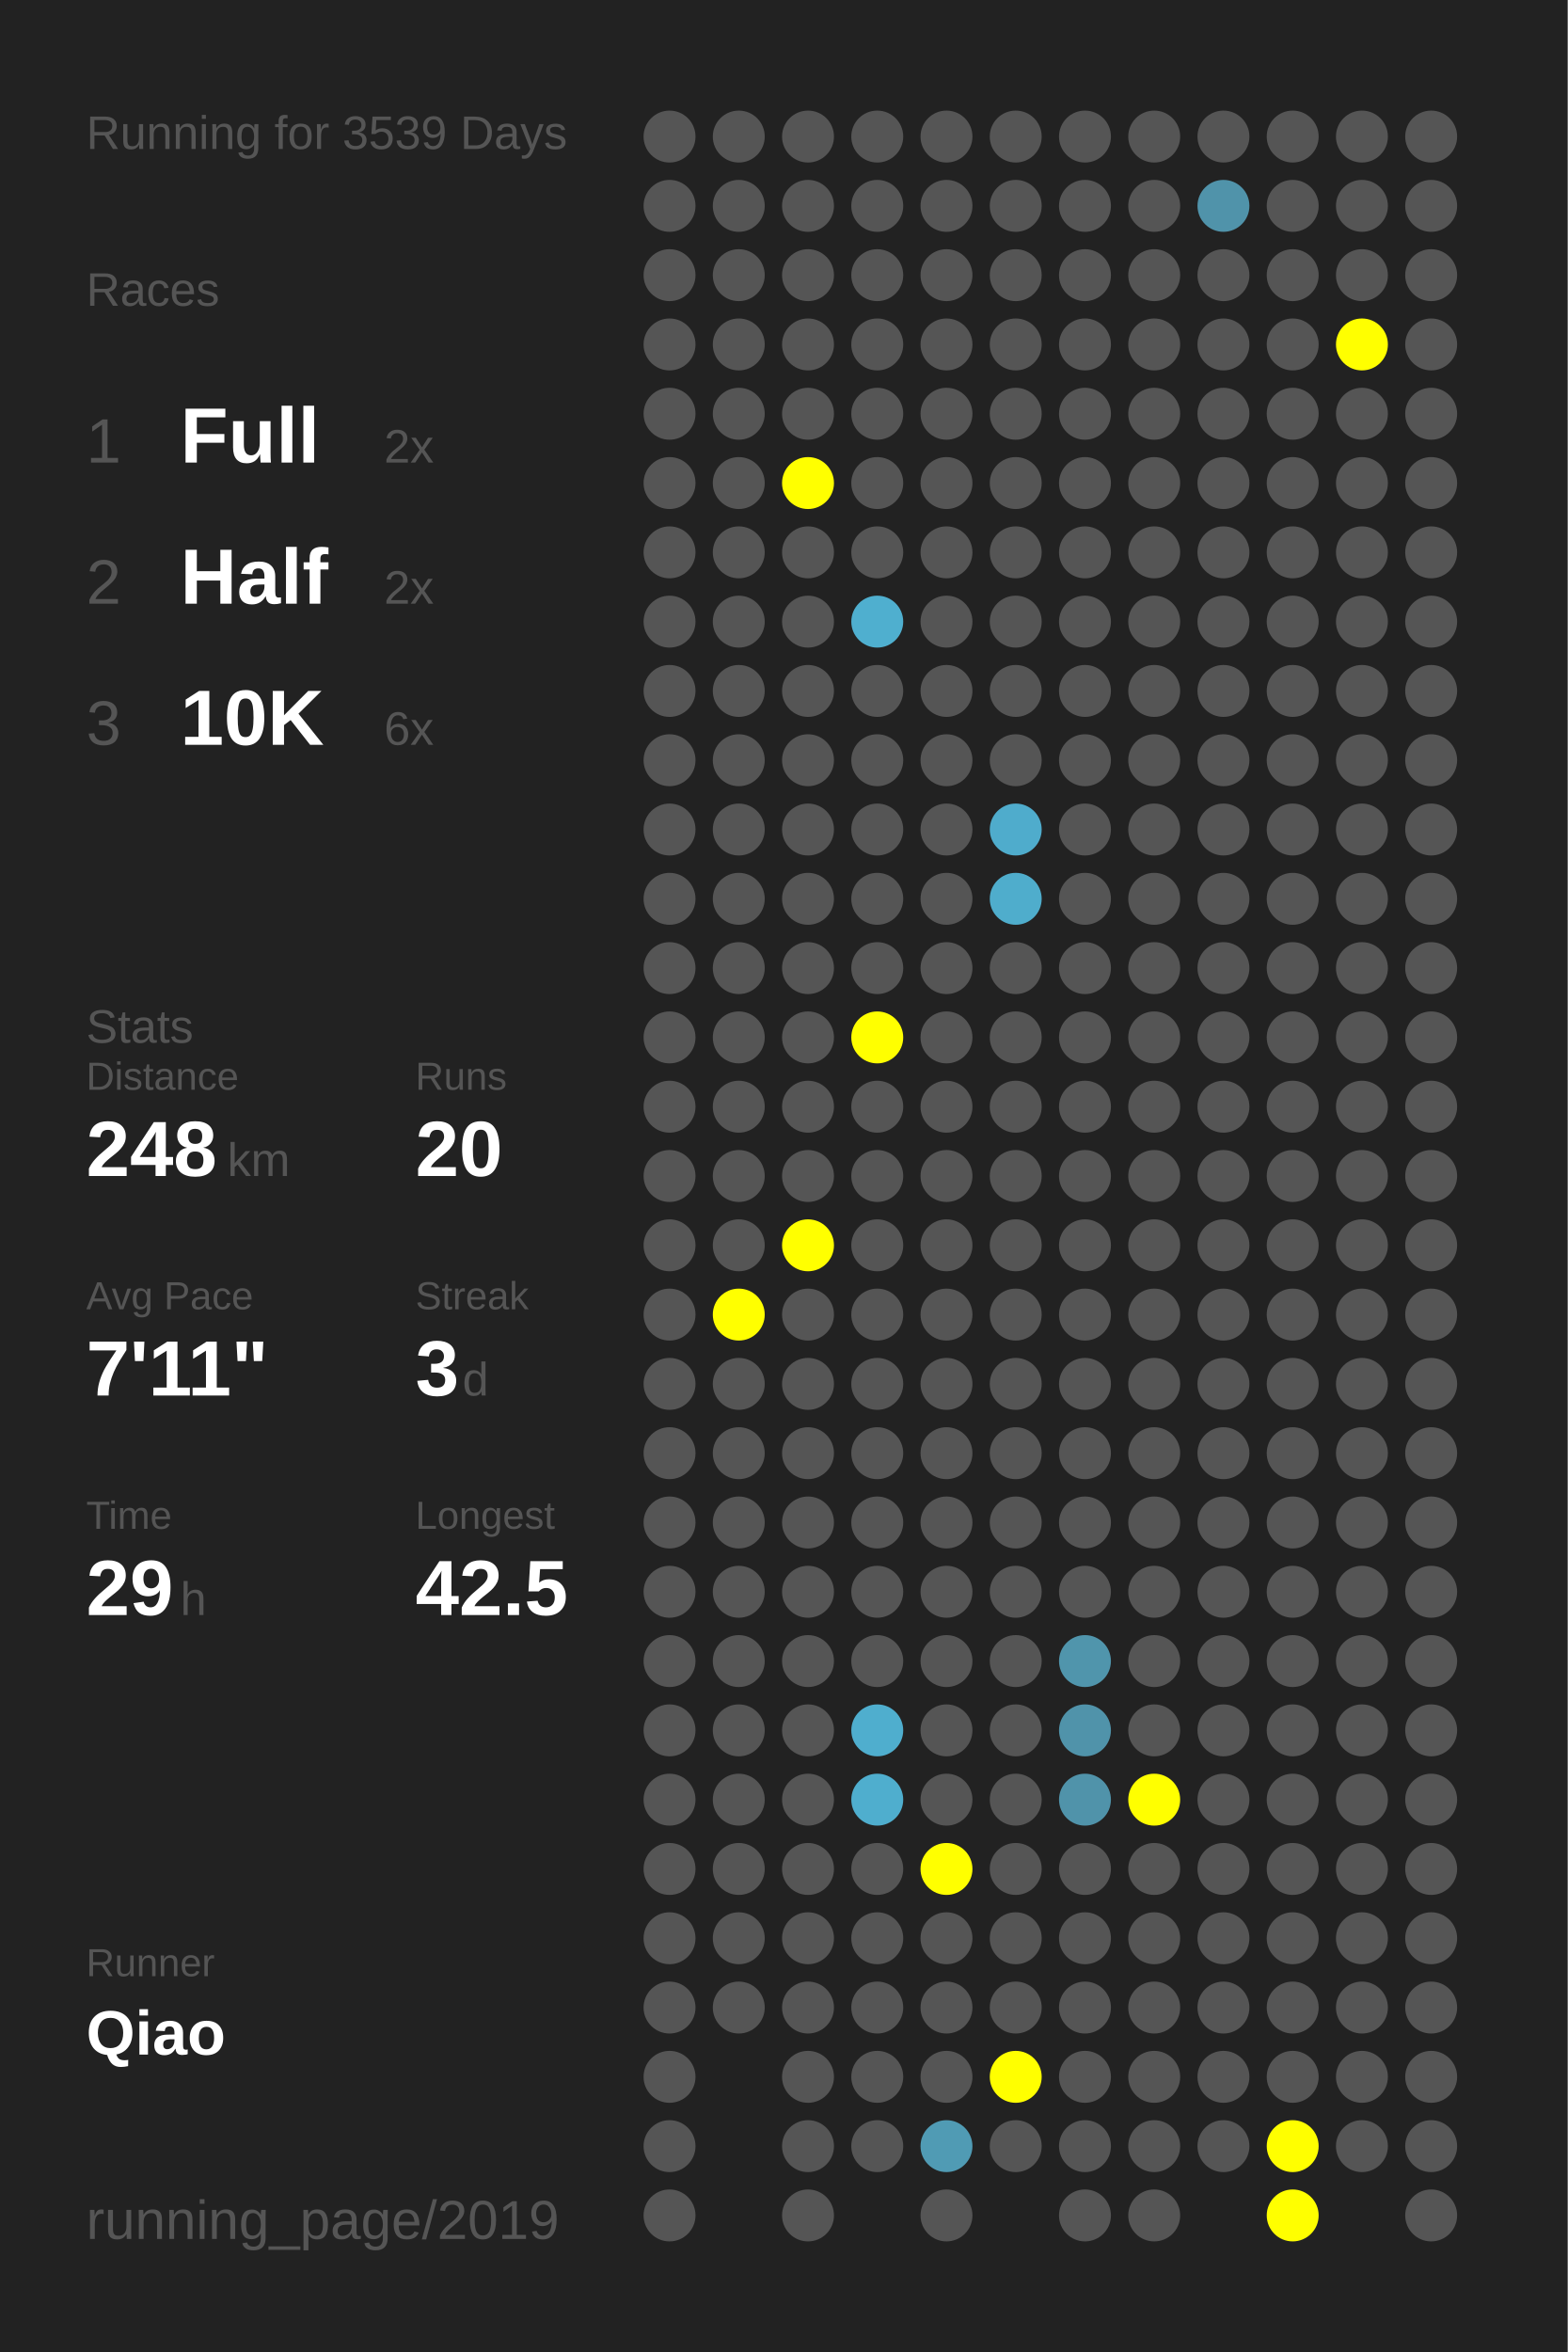
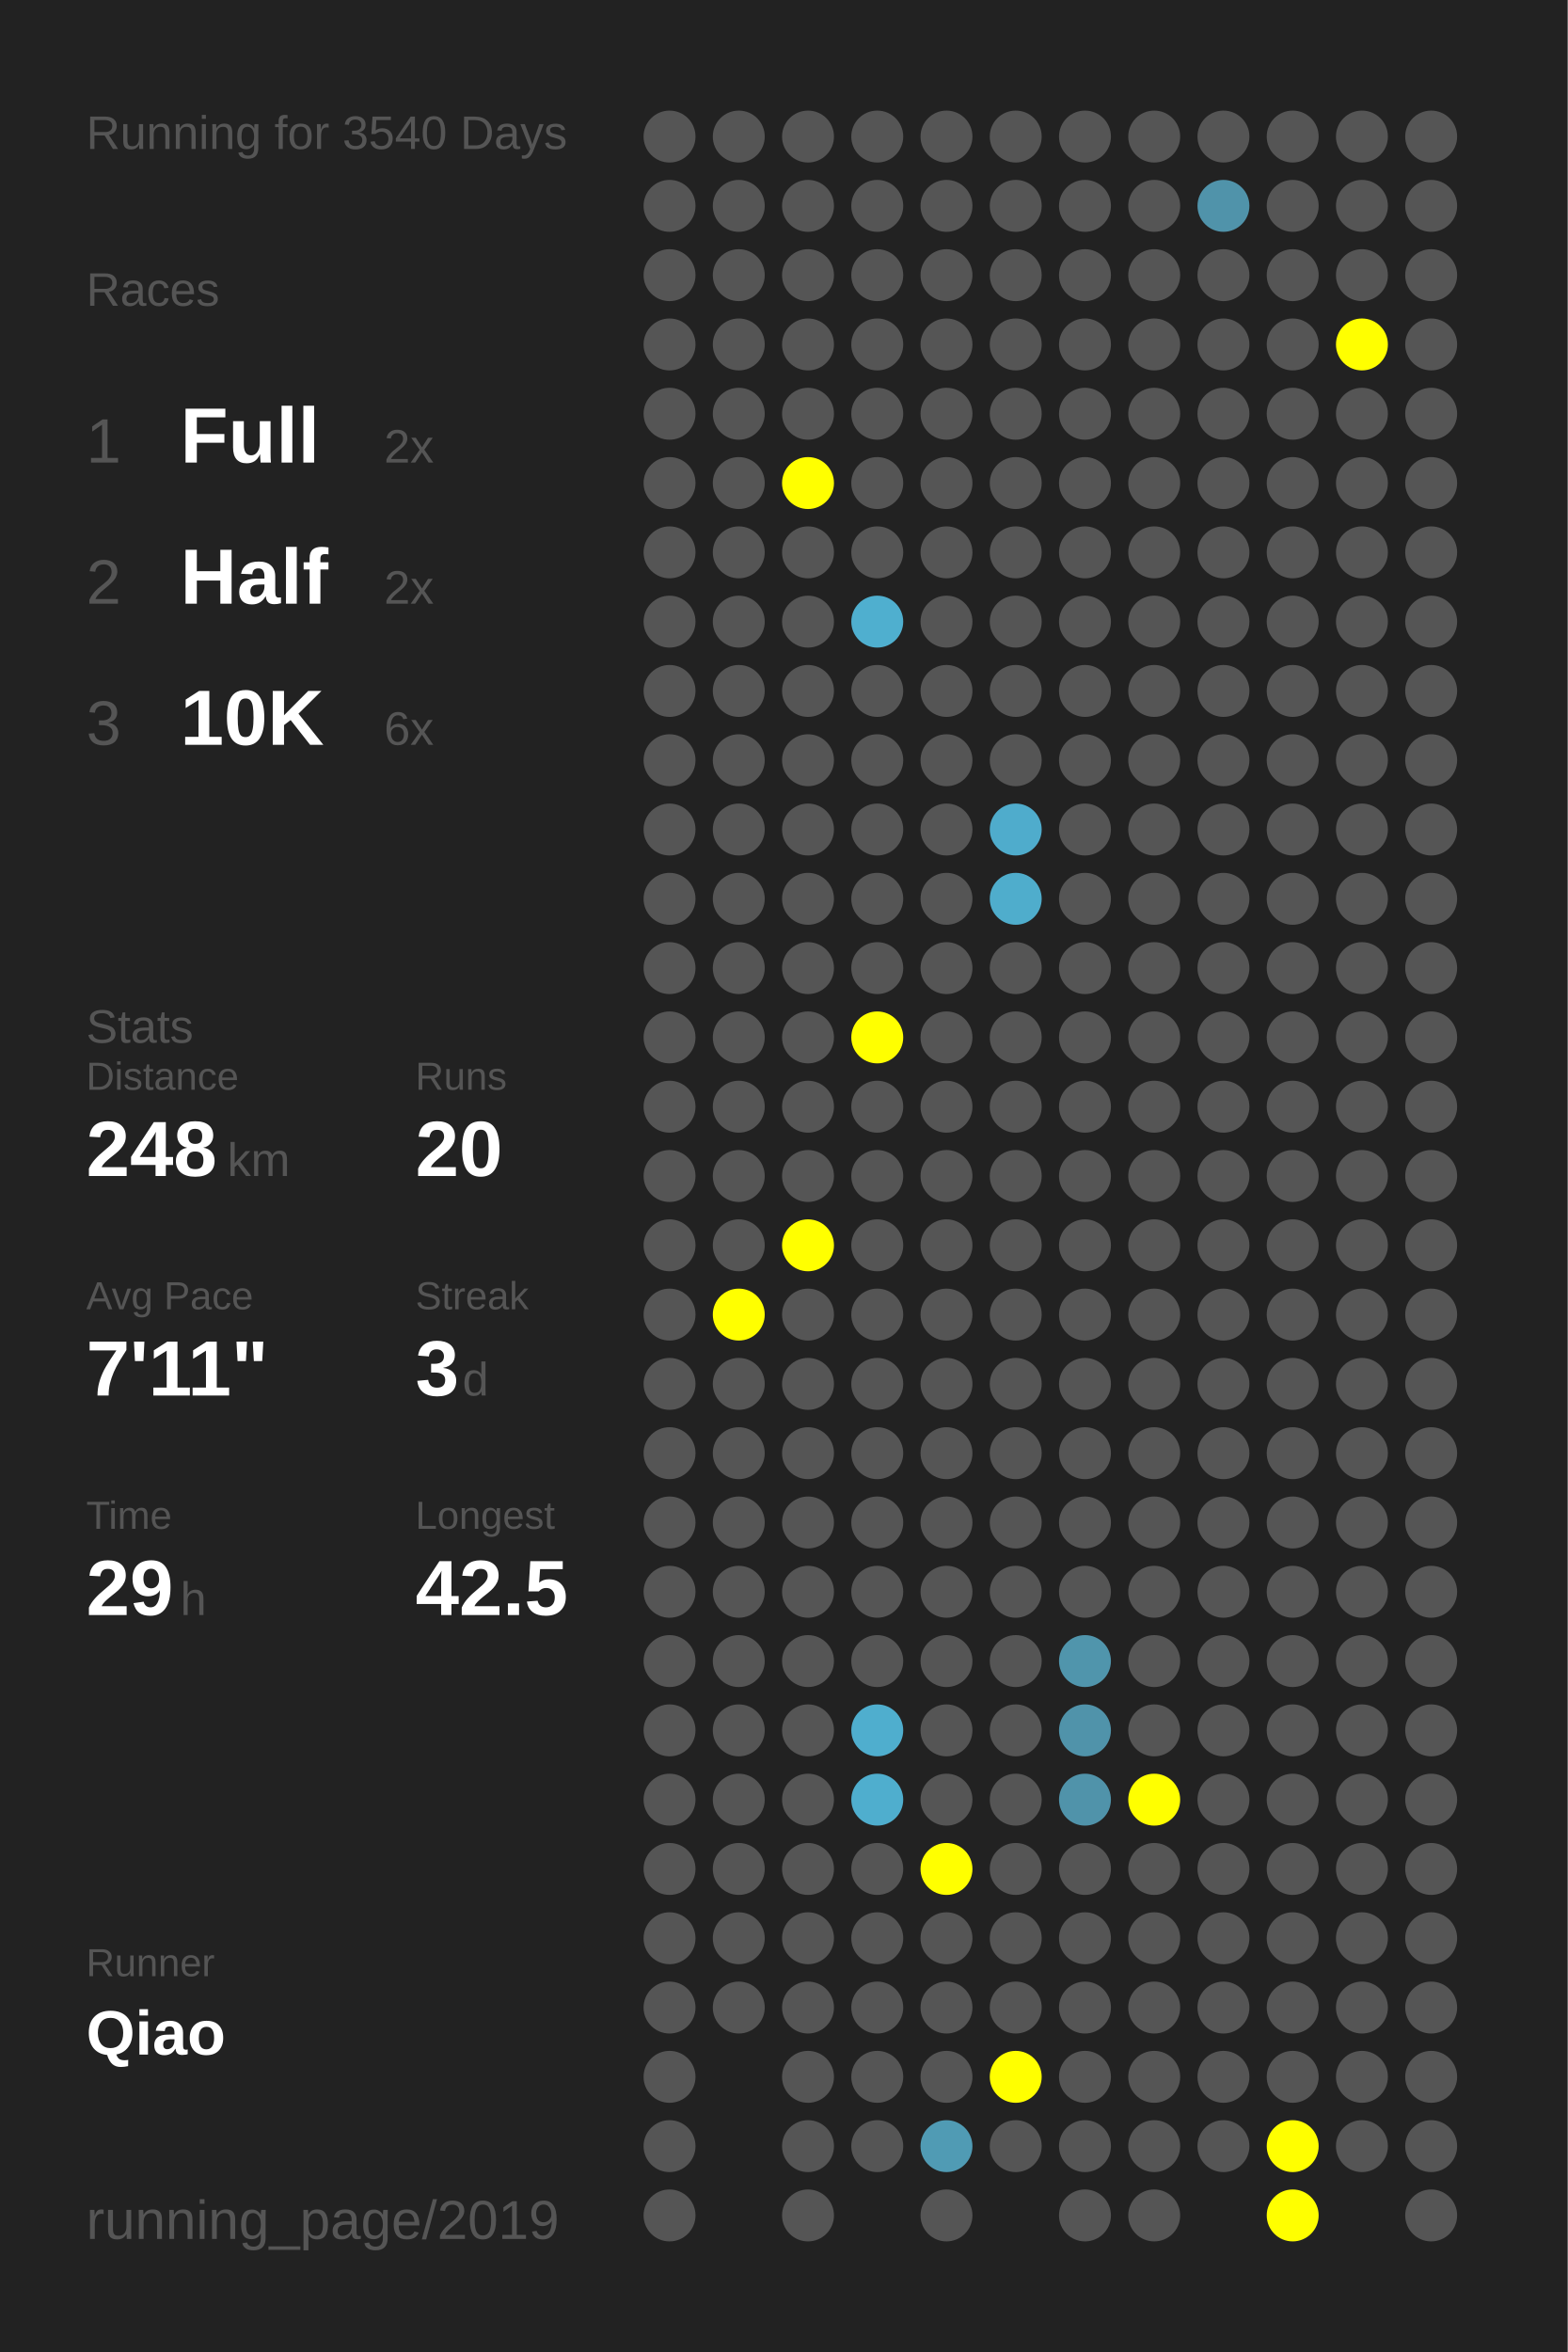
<svg xmlns="http://www.w3.org/2000/svg" baseProfile="full" height="300mm" version="1.1" viewBox="0,0,200,300" width="200mm">
  <defs />
  <rect fill="#222222" height="300" width="200" x="0" y="0" />
-   <text fill="#555555" style="font-size:6px; font-family:Arial;" x="11" y="19">Running for 3539 Days</text>
+   <text fill="#555555" style="font-size:6px; font-family:Arial;" x="11" y="19">Running for 3540 Days</text>
  <text fill="#555555" style="font-size:6px; font-family:Arial;" x="11" y="39">Races</text>
  <text fill="#555555" style="font-size:8px; font-family:Arial;" x="11" y="59">1</text>
  <text fill="#FFFFFF" style="font-size:10px; font-family:Arial; font-weight:bold;" x="23" y="59">Full</text>
  <text fill="#555555" style="font-size:6px; font-family:Arial;" x="49" y="59">2x</text>
  <text fill="#555555" style="font-size:8px; font-family:Arial;" x="11" y="77">2</text>
  <text fill="#FFFFFF" style="font-size:10px; font-family:Arial; font-weight:bold;" x="23" y="77">Half</text>
  <text fill="#555555" style="font-size:6px; font-family:Arial;" x="49" y="77">2x</text>
  <text fill="#555555" style="font-size:8px; font-family:Arial;" x="11" y="95">3</text>
  <text fill="#FFFFFF" style="font-size:10px; font-family:Arial; font-weight:bold;" x="23" y="95">10K</text>
  <text fill="#555555" style="font-size:6px; font-family:Arial;" x="49" y="95">6x</text>
  <text fill="#555555" style="font-size:6px; font-family:Arial;" x="11" y="133">Stats</text>
  <text fill="#555555" style="font-size:5px; font-family:Arial;" x="11" y="139">Distance</text>
  <text fill="#FFFFFF" style="font-size:10px; font-family:Arial; font-weight:bold;" x="11" y="150">248</text>
  <text fill="#555555" style="font-size:6px; font-family:Arial;" x="29" y="150">km</text>
  <text fill="#555555" style="font-size:5px; font-family:Arial;" x="53" y="139">Runs</text>
  <text fill="#FFFFFF" style="font-size:10px; font-family:Arial; font-weight:bold;" x="53" y="150">20</text>
  <text fill="#555555" style="font-size:5px; font-family:Arial;" x="11" y="167">Avg Pace</text>
  <text fill="#FFFFFF" style="font-size:10px; font-family:Arial; font-weight:bold;" x="11" y="178">7'11"</text>
  <text fill="#555555" style="font-size:5px; font-family:Arial;" x="53" y="167">Streak</text>
  <text fill="#FFFFFF" style="font-size:10px; font-family:Arial; font-weight:bold;" x="53" y="178">3</text>
  <text fill="#555555" style="font-size:6px; font-family:Arial;" x="59" y="178">d</text>
  <text fill="#555555" style="font-size:5px; font-family:Arial;" x="11" y="195">Time</text>
  <text fill="#FFFFFF" style="font-size:10px; font-family:Arial; font-weight:bold;" x="11" y="206">29</text>
  <text fill="#555555" style="font-size:6px; font-family:Arial;" x="23" y="206">h</text>
  <text fill="#555555" style="font-size:5px; font-family:Arial;" x="53" y="195">Longest</text>
  <text fill="#FFFFFF" style="font-size:10px; font-family:Arial; font-weight:bold;" x="53" y="206">42.5</text>
  <text fill="#555555" style="font-size:5px; font-family:Arial;" x="11" y="252.065">Runner</text>
  <text fill="#FFFFFF" style="font-size:8px; font-family:Arial; font-weight:bold;" x="11" y="262.065">Qiao</text>
  <text fill="#555555" style="font-size:7px; font-family:Arial;" x="11" y="285.581">running_page/2019</text>
  <circle cx="85.417" cy="17.419" fill="#555555" r="3.312" />
  <circle cx="85.417" cy="26.258" fill="#555555" r="3.312" />
  <circle cx="85.417" cy="35.097" fill="#555555" r="3.312" />
  <circle cx="85.417" cy="43.935" fill="#555555" r="3.312" />
  <circle cx="85.417" cy="52.774" fill="#555555" r="3.312" />
  <circle cx="85.417" cy="61.613" fill="#555555" r="3.312" />
  <circle cx="85.417" cy="70.452" fill="#555555" r="3.312" />
  <circle cx="85.417" cy="79.29" fill="#555555" r="3.312" />
  <circle cx="85.417" cy="88.129" fill="#555555" r="3.312" />
  <circle cx="85.417" cy="96.968" fill="#555555" r="3.312" />
  <circle cx="85.417" cy="105.806" fill="#555555" r="3.312" />
  <circle cx="85.417" cy="114.645" fill="#555555" r="3.312" />
  <circle cx="85.417" cy="123.484" fill="#555555" r="3.312" />
  <circle cx="85.417" cy="132.323" fill="#555555" r="3.312" />
  <circle cx="85.417" cy="141.161" fill="#555555" r="3.312" />
  <circle cx="85.417" cy="150" fill="#555555" r="3.312" />
  <circle cx="85.417" cy="158.839" fill="#555555" r="3.312" />
  <circle cx="85.417" cy="167.677" fill="#555555" r="3.312" />
  <circle cx="85.417" cy="176.516" fill="#555555" r="3.312" />
  <circle cx="85.417" cy="185.355" fill="#555555" r="3.312" />
  <circle cx="85.417" cy="194.194" fill="#555555" r="3.312" />
  <circle cx="85.417" cy="203.032" fill="#555555" r="3.312" />
  <circle cx="85.417" cy="211.871" fill="#555555" r="3.312" />
  <circle cx="85.417" cy="220.71" fill="#555555" r="3.312" />
  <circle cx="85.417" cy="229.548" fill="#555555" r="3.312" />
  <circle cx="85.417" cy="238.387" fill="#555555" r="3.312" />
  <circle cx="85.417" cy="247.226" fill="#555555" r="3.312" />
  <circle cx="85.417" cy="256.065" fill="#555555" r="3.312" />
  <circle cx="85.417" cy="264.903" fill="#555555" r="3.312" />
  <circle cx="85.417" cy="273.742" fill="#555555" r="3.312" />
  <circle cx="85.417" cy="282.581" fill="#555555" r="3.312" />
  <circle cx="94.25" cy="17.419" fill="#555555" r="3.312" />
  <circle cx="94.25" cy="26.258" fill="#555555" r="3.312" />
  <circle cx="94.25" cy="35.097" fill="#555555" r="3.312" />
  <circle cx="94.25" cy="43.935" fill="#555555" r="3.312" />
  <circle cx="94.25" cy="52.774" fill="#555555" r="3.312" />
  <circle cx="94.25" cy="61.613" fill="#555555" r="3.312" />
  <circle cx="94.25" cy="70.452" fill="#555555" r="3.312" />
  <circle cx="94.25" cy="79.29" fill="#555555" r="3.312" />
  <circle cx="94.25" cy="88.129" fill="#555555" r="3.312" />
  <circle cx="94.25" cy="96.968" fill="#555555" r="3.312" />
  <circle cx="94.25" cy="105.806" fill="#555555" r="3.312" />
  <circle cx="94.25" cy="114.645" fill="#555555" r="3.312" />
  <circle cx="94.25" cy="123.484" fill="#555555" r="3.312" />
  <circle cx="94.25" cy="132.323" fill="#555555" r="3.312" />
  <circle cx="94.25" cy="141.161" fill="#555555" r="3.312" />
  <circle cx="94.25" cy="150" fill="#555555" r="3.312" />
  <circle cx="94.25" cy="158.839" fill="#555555" r="3.312" />
  <circle cx="94.25" cy="167.677" fill="#FFFF00" r="3.312" />
  <circle cx="94.25" cy="176.516" fill="#555555" r="3.312" />
  <circle cx="94.25" cy="185.355" fill="#555555" r="3.312" />
  <circle cx="94.25" cy="194.194" fill="#555555" r="3.312" />
  <circle cx="94.25" cy="203.032" fill="#555555" r="3.312" />
  <circle cx="94.25" cy="211.871" fill="#555555" r="3.312" />
  <circle cx="94.25" cy="220.71" fill="#555555" r="3.312" />
  <circle cx="94.25" cy="229.548" fill="#555555" r="3.312" />
  <circle cx="94.25" cy="238.387" fill="#555555" r="3.312" />
  <circle cx="94.25" cy="247.226" fill="#555555" r="3.312" />
  <circle cx="94.25" cy="256.065" fill="#555555" r="3.312" />
  <circle cx="103.083" cy="17.419" fill="#555555" r="3.312" />
  <circle cx="103.083" cy="26.258" fill="#555555" r="3.312" />
  <circle cx="103.083" cy="35.097" fill="#555555" r="3.312" />
  <circle cx="103.083" cy="43.935" fill="#555555" r="3.312" />
  <circle cx="103.083" cy="52.774" fill="#555555" r="3.312" />
  <circle cx="103.083" cy="61.613" fill="#FFFF00" r="3.312" />
  <circle cx="103.083" cy="70.452" fill="#555555" r="3.312" />
  <circle cx="103.083" cy="79.29" fill="#555555" r="3.312" />
  <circle cx="103.083" cy="88.129" fill="#555555" r="3.312" />
  <circle cx="103.083" cy="96.968" fill="#555555" r="3.312" />
  <circle cx="103.083" cy="105.806" fill="#555555" r="3.312" />
  <circle cx="103.083" cy="114.645" fill="#555555" r="3.312" />
  <circle cx="103.083" cy="123.484" fill="#555555" r="3.312" />
  <circle cx="103.083" cy="132.323" fill="#555555" r="3.312" />
  <circle cx="103.083" cy="141.161" fill="#555555" r="3.312" />
  <circle cx="103.083" cy="150" fill="#555555" r="3.312" />
  <circle cx="103.083" cy="158.839" fill="#FFFF00" r="3.312" />
  <circle cx="103.083" cy="167.677" fill="#555555" r="3.312" />
  <circle cx="103.083" cy="176.516" fill="#555555" r="3.312" />
  <circle cx="103.083" cy="185.355" fill="#555555" r="3.312" />
  <circle cx="103.083" cy="194.194" fill="#555555" r="3.312" />
  <circle cx="103.083" cy="203.032" fill="#555555" r="3.312" />
  <circle cx="103.083" cy="211.871" fill="#555555" r="3.312" />
  <circle cx="103.083" cy="220.71" fill="#555555" r="3.312" />
  <circle cx="103.083" cy="229.548" fill="#555555" r="3.312" />
  <circle cx="103.083" cy="238.387" fill="#555555" r="3.312" />
  <circle cx="103.083" cy="247.226" fill="#555555" r="3.312" />
  <circle cx="103.083" cy="256.065" fill="#555555" r="3.312" />
  <circle cx="103.083" cy="264.903" fill="#555555" r="3.312" />
  <circle cx="103.083" cy="273.742" fill="#555555" r="3.312" />
  <circle cx="103.083" cy="282.581" fill="#555555" r="3.312" />
  <circle cx="111.917" cy="17.419" fill="#555555" r="3.312" />
  <circle cx="111.917" cy="26.258" fill="#555555" r="3.312" />
  <circle cx="111.917" cy="35.097" fill="#555555" r="3.312" />
  <circle cx="111.917" cy="43.935" fill="#555555" r="3.312" />
  <circle cx="111.917" cy="52.774" fill="#555555" r="3.312" />
  <circle cx="111.917" cy="61.613" fill="#555555" r="3.312" />
  <circle cx="111.917" cy="70.452" fill="#555555" r="3.312" />
  <circle cx="111.917" cy="79.29" fill="#4fafcf" r="3.312" />
  <circle cx="111.917" cy="88.129" fill="#555555" r="3.312" />
  <circle cx="111.917" cy="96.968" fill="#555555" r="3.312" />
  <circle cx="111.917" cy="105.806" fill="#555555" r="3.312" />
  <circle cx="111.917" cy="114.645" fill="#555555" r="3.312" />
  <circle cx="111.917" cy="123.484" fill="#555555" r="3.312" />
  <circle cx="111.917" cy="132.323" fill="#FFFF00" r="3.312" />
  <circle cx="111.917" cy="141.161" fill="#555555" r="3.312" />
  <circle cx="111.917" cy="150" fill="#555555" r="3.312" />
  <circle cx="111.917" cy="158.839" fill="#555555" r="3.312" />
  <circle cx="111.917" cy="167.677" fill="#555555" r="3.312" />
  <circle cx="111.917" cy="176.516" fill="#555555" r="3.312" />
  <circle cx="111.917" cy="185.355" fill="#555555" r="3.312" />
  <circle cx="111.917" cy="194.194" fill="#555555" r="3.312" />
  <circle cx="111.917" cy="203.032" fill="#555555" r="3.312" />
  <circle cx="111.917" cy="211.871" fill="#555555" r="3.312" />
  <circle cx="111.917" cy="220.71" fill="#4faece" r="3.312" />
  <circle cx="111.917" cy="229.548" fill="#4faece" r="3.312" />
  <circle cx="111.917" cy="238.387" fill="#555555" r="3.312" />
  <circle cx="111.917" cy="247.226" fill="#555555" r="3.312" />
  <circle cx="111.917" cy="256.065" fill="#555555" r="3.312" />
  <circle cx="111.917" cy="264.903" fill="#555555" r="3.312" />
  <circle cx="111.917" cy="273.742" fill="#555555" r="3.312" />
  <circle cx="120.75" cy="17.419" fill="#555555" r="3.312" />
  <circle cx="120.75" cy="26.258" fill="#555555" r="3.312" />
  <circle cx="120.75" cy="35.097" fill="#555555" r="3.312" />
  <circle cx="120.75" cy="43.935" fill="#555555" r="3.312" />
  <circle cx="120.75" cy="52.774" fill="#555555" r="3.312" />
  <circle cx="120.75" cy="61.613" fill="#555555" r="3.312" />
  <circle cx="120.75" cy="70.452" fill="#555555" r="3.312" />
  <circle cx="120.75" cy="79.29" fill="#555555" r="3.312" />
  <circle cx="120.75" cy="88.129" fill="#555555" r="3.312" />
  <circle cx="120.75" cy="96.968" fill="#555555" r="3.312" />
  <circle cx="120.75" cy="105.806" fill="#555555" r="3.312" />
  <circle cx="120.75" cy="114.645" fill="#555555" r="3.312" />
  <circle cx="120.75" cy="123.484" fill="#555555" r="3.312" />
  <circle cx="120.75" cy="132.323" fill="#555555" r="3.312" />
  <circle cx="120.75" cy="141.161" fill="#555555" r="3.312" />
  <circle cx="120.75" cy="150" fill="#555555" r="3.312" />
  <circle cx="120.75" cy="158.839" fill="#555555" r="3.312" />
  <circle cx="120.75" cy="167.677" fill="#555555" r="3.312" />
  <circle cx="120.75" cy="176.516" fill="#555555" r="3.312" />
  <circle cx="120.75" cy="185.355" fill="#555555" r="3.312" />
  <circle cx="120.75" cy="194.194" fill="#555555" r="3.312" />
  <circle cx="120.75" cy="203.032" fill="#555555" r="3.312" />
  <circle cx="120.75" cy="211.871" fill="#555555" r="3.312" />
  <circle cx="120.75" cy="220.71" fill="#555555" r="3.312" />
  <circle cx="120.75" cy="229.548" fill="#555555" r="3.312" />
  <circle cx="120.75" cy="238.387" fill="#FFFF00" r="3.312" />
  <circle cx="120.75" cy="247.226" fill="#555555" r="3.312" />
  <circle cx="120.75" cy="256.065" fill="#555555" r="3.312" />
  <circle cx="120.75" cy="264.903" fill="#555555" r="3.312" />
  <circle cx="120.75" cy="273.742" fill="#509bb4" r="3.312" />
  <circle cx="120.75" cy="282.581" fill="#555555" r="3.312" />
  <circle cx="129.583" cy="17.419" fill="#555555" r="3.312" />
  <circle cx="129.583" cy="26.258" fill="#555555" r="3.312" />
  <circle cx="129.583" cy="35.097" fill="#555555" r="3.312" />
  <circle cx="129.583" cy="43.935" fill="#555555" r="3.312" />
  <circle cx="129.583" cy="52.774" fill="#555555" r="3.312" />
  <circle cx="129.583" cy="61.613" fill="#555555" r="3.312" />
  <circle cx="129.583" cy="70.452" fill="#555555" r="3.312" />
  <circle cx="129.583" cy="79.29" fill="#555555" r="3.312" />
  <circle cx="129.583" cy="88.129" fill="#555555" r="3.312" />
  <circle cx="129.583" cy="96.968" fill="#555555" r="3.312" />
  <circle cx="129.583" cy="105.806" fill="#4faccc" r="3.312" />
  <circle cx="129.583" cy="114.645" fill="#4fadcc" r="3.312" />
  <circle cx="129.583" cy="123.484" fill="#555555" r="3.312" />
  <circle cx="129.583" cy="132.323" fill="#555555" r="3.312" />
  <circle cx="129.583" cy="141.161" fill="#555555" r="3.312" />
  <circle cx="129.583" cy="150" fill="#555555" r="3.312" />
  <circle cx="129.583" cy="158.839" fill="#555555" r="3.312" />
  <circle cx="129.583" cy="167.677" fill="#555555" r="3.312" />
  <circle cx="129.583" cy="176.516" fill="#555555" r="3.312" />
  <circle cx="129.583" cy="185.355" fill="#555555" r="3.312" />
  <circle cx="129.583" cy="194.194" fill="#555555" r="3.312" />
  <circle cx="129.583" cy="203.032" fill="#555555" r="3.312" />
  <circle cx="129.583" cy="211.871" fill="#555555" r="3.312" />
  <circle cx="129.583" cy="220.71" fill="#555555" r="3.312" />
  <circle cx="129.583" cy="229.548" fill="#555555" r="3.312" />
  <circle cx="129.583" cy="238.387" fill="#555555" r="3.312" />
  <circle cx="129.583" cy="247.226" fill="#555555" r="3.312" />
  <circle cx="129.583" cy="256.065" fill="#555555" r="3.312" />
  <circle cx="129.583" cy="264.903" fill="#FFFF00" r="3.312" />
  <circle cx="129.583" cy="273.742" fill="#555555" r="3.312" />
  <circle cx="138.417" cy="17.419" fill="#555555" r="3.312" />
  <circle cx="138.417" cy="26.258" fill="#555555" r="3.312" />
  <circle cx="138.417" cy="35.097" fill="#555555" r="3.312" />
  <circle cx="138.417" cy="43.935" fill="#555555" r="3.312" />
  <circle cx="138.417" cy="52.774" fill="#555555" r="3.312" />
  <circle cx="138.417" cy="61.613" fill="#555555" r="3.312" />
  <circle cx="138.417" cy="70.452" fill="#555555" r="3.312" />
  <circle cx="138.417" cy="79.29" fill="#555555" r="3.312" />
  <circle cx="138.417" cy="88.129" fill="#555555" r="3.312" />
  <circle cx="138.417" cy="96.968" fill="#555555" r="3.312" />
  <circle cx="138.417" cy="105.806" fill="#555555" r="3.312" />
  <circle cx="138.417" cy="114.645" fill="#555555" r="3.312" />
  <circle cx="138.417" cy="123.484" fill="#555555" r="3.312" />
  <circle cx="138.417" cy="132.323" fill="#555555" r="3.312" />
  <circle cx="138.417" cy="141.161" fill="#555555" r="3.312" />
  <circle cx="138.417" cy="150" fill="#555555" r="3.312" />
  <circle cx="138.417" cy="158.839" fill="#555555" r="3.312" />
  <circle cx="138.417" cy="167.677" fill="#555555" r="3.312" />
  <circle cx="138.417" cy="176.516" fill="#555555" r="3.312" />
  <circle cx="138.417" cy="185.355" fill="#555555" r="3.312" />
  <circle cx="138.417" cy="194.194" fill="#555555" r="3.312" />
  <circle cx="138.417" cy="203.032" fill="#555555" r="3.312" />
  <circle cx="138.417" cy="211.871" fill="#5095ac" r="3.312" />
  <circle cx="138.417" cy="220.71" fill="#5093aa" r="3.312" />
  <circle cx="138.417" cy="229.548" fill="#5093aa" r="3.312" />
  <circle cx="138.417" cy="238.387" fill="#555555" r="3.312" />
  <circle cx="138.417" cy="247.226" fill="#555555" r="3.312" />
  <circle cx="138.417" cy="256.065" fill="#555555" r="3.312" />
  <circle cx="138.417" cy="264.903" fill="#555555" r="3.312" />
  <circle cx="138.417" cy="273.742" fill="#555555" r="3.312" />
  <circle cx="138.417" cy="282.581" fill="#555555" r="3.312" />
  <circle cx="147.25" cy="17.419" fill="#555555" r="3.312" />
  <circle cx="147.25" cy="26.258" fill="#555555" r="3.312" />
  <circle cx="147.25" cy="35.097" fill="#555555" r="3.312" />
  <circle cx="147.25" cy="43.935" fill="#555555" r="3.312" />
  <circle cx="147.25" cy="52.774" fill="#555555" r="3.312" />
  <circle cx="147.25" cy="61.613" fill="#555555" r="3.312" />
  <circle cx="147.25" cy="70.452" fill="#555555" r="3.312" />
  <circle cx="147.25" cy="79.29" fill="#555555" r="3.312" />
  <circle cx="147.25" cy="88.129" fill="#555555" r="3.312" />
  <circle cx="147.25" cy="96.968" fill="#555555" r="3.312" />
  <circle cx="147.25" cy="105.806" fill="#555555" r="3.312" />
  <circle cx="147.25" cy="114.645" fill="#555555" r="3.312" />
  <circle cx="147.25" cy="123.484" fill="#555555" r="3.312" />
  <circle cx="147.25" cy="132.323" fill="#555555" r="3.312" />
  <circle cx="147.25" cy="141.161" fill="#555555" r="3.312" />
  <circle cx="147.25" cy="150" fill="#555555" r="3.312" />
  <circle cx="147.25" cy="158.839" fill="#555555" r="3.312" />
  <circle cx="147.25" cy="167.677" fill="#555555" r="3.312" />
  <circle cx="147.25" cy="176.516" fill="#555555" r="3.312" />
  <circle cx="147.25" cy="185.355" fill="#555555" r="3.312" />
  <circle cx="147.25" cy="194.194" fill="#555555" r="3.312" />
  <circle cx="147.25" cy="203.032" fill="#555555" r="3.312" />
  <circle cx="147.25" cy="211.871" fill="#555555" r="3.312" />
  <circle cx="147.25" cy="220.71" fill="#555555" r="3.312" />
  <circle cx="147.25" cy="229.548" fill="#FFFF00" r="3.312" />
  <circle cx="147.25" cy="238.387" fill="#555555" r="3.312" />
  <circle cx="147.25" cy="247.226" fill="#555555" r="3.312" />
  <circle cx="147.25" cy="256.065" fill="#555555" r="3.312" />
  <circle cx="147.25" cy="264.903" fill="#555555" r="3.312" />
  <circle cx="147.25" cy="273.742" fill="#555555" r="3.312" />
  <circle cx="147.25" cy="282.581" fill="#555555" r="3.312" />
  <circle cx="156.083" cy="17.419" fill="#555555" r="3.312" />
  <circle cx="156.083" cy="26.258" fill="#5093aa" r="3.312" />
  <circle cx="156.083" cy="35.097" fill="#555555" r="3.312" />
  <circle cx="156.083" cy="43.935" fill="#555555" r="3.312" />
  <circle cx="156.083" cy="52.774" fill="#555555" r="3.312" />
  <circle cx="156.083" cy="61.613" fill="#555555" r="3.312" />
  <circle cx="156.083" cy="70.452" fill="#555555" r="3.312" />
  <circle cx="156.083" cy="79.29" fill="#555555" r="3.312" />
  <circle cx="156.083" cy="88.129" fill="#555555" r="3.312" />
  <circle cx="156.083" cy="96.968" fill="#555555" r="3.312" />
  <circle cx="156.083" cy="105.806" fill="#555555" r="3.312" />
  <circle cx="156.083" cy="114.645" fill="#555555" r="3.312" />
  <circle cx="156.083" cy="123.484" fill="#555555" r="3.312" />
  <circle cx="156.083" cy="132.323" fill="#555555" r="3.312" />
  <circle cx="156.083" cy="141.161" fill="#555555" r="3.312" />
  <circle cx="156.083" cy="150" fill="#555555" r="3.312" />
  <circle cx="156.083" cy="158.839" fill="#555555" r="3.312" />
  <circle cx="156.083" cy="167.677" fill="#555555" r="3.312" />
  <circle cx="156.083" cy="176.516" fill="#555555" r="3.312" />
  <circle cx="156.083" cy="185.355" fill="#555555" r="3.312" />
  <circle cx="156.083" cy="194.194" fill="#555555" r="3.312" />
  <circle cx="156.083" cy="203.032" fill="#555555" r="3.312" />
  <circle cx="156.083" cy="211.871" fill="#555555" r="3.312" />
  <circle cx="156.083" cy="220.71" fill="#555555" r="3.312" />
  <circle cx="156.083" cy="229.548" fill="#555555" r="3.312" />
  <circle cx="156.083" cy="238.387" fill="#555555" r="3.312" />
  <circle cx="156.083" cy="247.226" fill="#555555" r="3.312" />
  <circle cx="156.083" cy="256.065" fill="#555555" r="3.312" />
  <circle cx="156.083" cy="264.903" fill="#555555" r="3.312" />
  <circle cx="156.083" cy="273.742" fill="#555555" r="3.312" />
  <circle cx="164.917" cy="17.419" fill="#555555" r="3.312" />
  <circle cx="164.917" cy="26.258" fill="#555555" r="3.312" />
  <circle cx="164.917" cy="35.097" fill="#555555" r="3.312" />
  <circle cx="164.917" cy="43.935" fill="#555555" r="3.312" />
  <circle cx="164.917" cy="52.774" fill="#555555" r="3.312" />
  <circle cx="164.917" cy="61.613" fill="#555555" r="3.312" />
  <circle cx="164.917" cy="70.452" fill="#555555" r="3.312" />
  <circle cx="164.917" cy="79.29" fill="#555555" r="3.312" />
  <circle cx="164.917" cy="88.129" fill="#555555" r="3.312" />
  <circle cx="164.917" cy="96.968" fill="#555555" r="3.312" />
  <circle cx="164.917" cy="105.806" fill="#555555" r="3.312" />
  <circle cx="164.917" cy="114.645" fill="#555555" r="3.312" />
  <circle cx="164.917" cy="123.484" fill="#555555" r="3.312" />
  <circle cx="164.917" cy="132.323" fill="#555555" r="3.312" />
  <circle cx="164.917" cy="141.161" fill="#555555" r="3.312" />
  <circle cx="164.917" cy="150" fill="#555555" r="3.312" />
  <circle cx="164.917" cy="158.839" fill="#555555" r="3.312" />
  <circle cx="164.917" cy="167.677" fill="#555555" r="3.312" />
  <circle cx="164.917" cy="176.516" fill="#555555" r="3.312" />
  <circle cx="164.917" cy="185.355" fill="#555555" r="3.312" />
  <circle cx="164.917" cy="194.194" fill="#555555" r="3.312" />
  <circle cx="164.917" cy="203.032" fill="#555555" r="3.312" />
  <circle cx="164.917" cy="211.871" fill="#555555" r="3.312" />
  <circle cx="164.917" cy="220.71" fill="#555555" r="3.312" />
  <circle cx="164.917" cy="229.548" fill="#555555" r="3.312" />
  <circle cx="164.917" cy="238.387" fill="#555555" r="3.312" />
  <circle cx="164.917" cy="247.226" fill="#555555" r="3.312" />
  <circle cx="164.917" cy="256.065" fill="#555555" r="3.312" />
  <circle cx="164.917" cy="264.903" fill="#555555" r="3.312" />
  <circle cx="164.917" cy="273.742" fill="#FFFF00" r="3.312" />
  <circle cx="164.917" cy="282.581" fill="#FFFF00" r="3.312" />
  <circle cx="173.75" cy="17.419" fill="#555555" r="3.312" />
  <circle cx="173.75" cy="26.258" fill="#555555" r="3.312" />
  <circle cx="173.75" cy="35.097" fill="#555555" r="3.312" />
  <circle cx="173.75" cy="43.935" fill="#FFFF00" r="3.312" />
  <circle cx="173.75" cy="52.774" fill="#555555" r="3.312" />
  <circle cx="173.75" cy="61.613" fill="#555555" r="3.312" />
  <circle cx="173.75" cy="70.452" fill="#555555" r="3.312" />
  <circle cx="173.75" cy="79.29" fill="#555555" r="3.312" />
  <circle cx="173.75" cy="88.129" fill="#555555" r="3.312" />
  <circle cx="173.75" cy="96.968" fill="#555555" r="3.312" />
  <circle cx="173.75" cy="105.806" fill="#555555" r="3.312" />
  <circle cx="173.75" cy="114.645" fill="#555555" r="3.312" />
  <circle cx="173.75" cy="123.484" fill="#555555" r="3.312" />
  <circle cx="173.75" cy="132.323" fill="#555555" r="3.312" />
  <circle cx="173.75" cy="141.161" fill="#555555" r="3.312" />
  <circle cx="173.75" cy="150" fill="#555555" r="3.312" />
  <circle cx="173.75" cy="158.839" fill="#555555" r="3.312" />
  <circle cx="173.75" cy="167.677" fill="#555555" r="3.312" />
  <circle cx="173.75" cy="176.516" fill="#555555" r="3.312" />
  <circle cx="173.75" cy="185.355" fill="#555555" r="3.312" />
  <circle cx="173.75" cy="194.194" fill="#555555" r="3.312" />
  <circle cx="173.75" cy="203.032" fill="#555555" r="3.312" />
  <circle cx="173.75" cy="211.871" fill="#555555" r="3.312" />
  <circle cx="173.75" cy="220.71" fill="#555555" r="3.312" />
  <circle cx="173.75" cy="229.548" fill="#555555" r="3.312" />
  <circle cx="173.75" cy="238.387" fill="#555555" r="3.312" />
  <circle cx="173.75" cy="247.226" fill="#555555" r="3.312" />
  <circle cx="173.75" cy="256.065" fill="#555555" r="3.312" />
  <circle cx="173.75" cy="264.903" fill="#555555" r="3.312" />
  <circle cx="173.75" cy="273.742" fill="#555555" r="3.312" />
  <circle cx="182.583" cy="17.419" fill="#555555" r="3.312" />
  <circle cx="182.583" cy="26.258" fill="#555555" r="3.312" />
  <circle cx="182.583" cy="35.097" fill="#555555" r="3.312" />
  <circle cx="182.583" cy="43.935" fill="#555555" r="3.312" />
  <circle cx="182.583" cy="52.774" fill="#555555" r="3.312" />
  <circle cx="182.583" cy="61.613" fill="#555555" r="3.312" />
  <circle cx="182.583" cy="70.452" fill="#555555" r="3.312" />
  <circle cx="182.583" cy="79.29" fill="#555555" r="3.312" />
  <circle cx="182.583" cy="88.129" fill="#555555" r="3.312" />
  <circle cx="182.583" cy="96.968" fill="#555555" r="3.312" />
  <circle cx="182.583" cy="105.806" fill="#555555" r="3.312" />
  <circle cx="182.583" cy="114.645" fill="#555555" r="3.312" />
  <circle cx="182.583" cy="123.484" fill="#555555" r="3.312" />
  <circle cx="182.583" cy="132.323" fill="#555555" r="3.312" />
  <circle cx="182.583" cy="141.161" fill="#555555" r="3.312" />
  <circle cx="182.583" cy="150" fill="#555555" r="3.312" />
  <circle cx="182.583" cy="158.839" fill="#555555" r="3.312" />
  <circle cx="182.583" cy="167.677" fill="#555555" r="3.312" />
  <circle cx="182.583" cy="176.516" fill="#555555" r="3.312" />
  <circle cx="182.583" cy="185.355" fill="#555555" r="3.312" />
  <circle cx="182.583" cy="194.194" fill="#555555" r="3.312" />
  <circle cx="182.583" cy="203.032" fill="#555555" r="3.312" />
  <circle cx="182.583" cy="211.871" fill="#555555" r="3.312" />
  <circle cx="182.583" cy="220.71" fill="#555555" r="3.312" />
  <circle cx="182.583" cy="229.548" fill="#555555" r="3.312" />
  <circle cx="182.583" cy="238.387" fill="#555555" r="3.312" />
  <circle cx="182.583" cy="247.226" fill="#555555" r="3.312" />
  <circle cx="182.583" cy="256.065" fill="#555555" r="3.312" />
  <circle cx="182.583" cy="264.903" fill="#555555" r="3.312" />
  <circle cx="182.583" cy="273.742" fill="#555555" r="3.312" />
  <circle cx="182.583" cy="282.581" fill="#555555" r="3.312" />
</svg>
